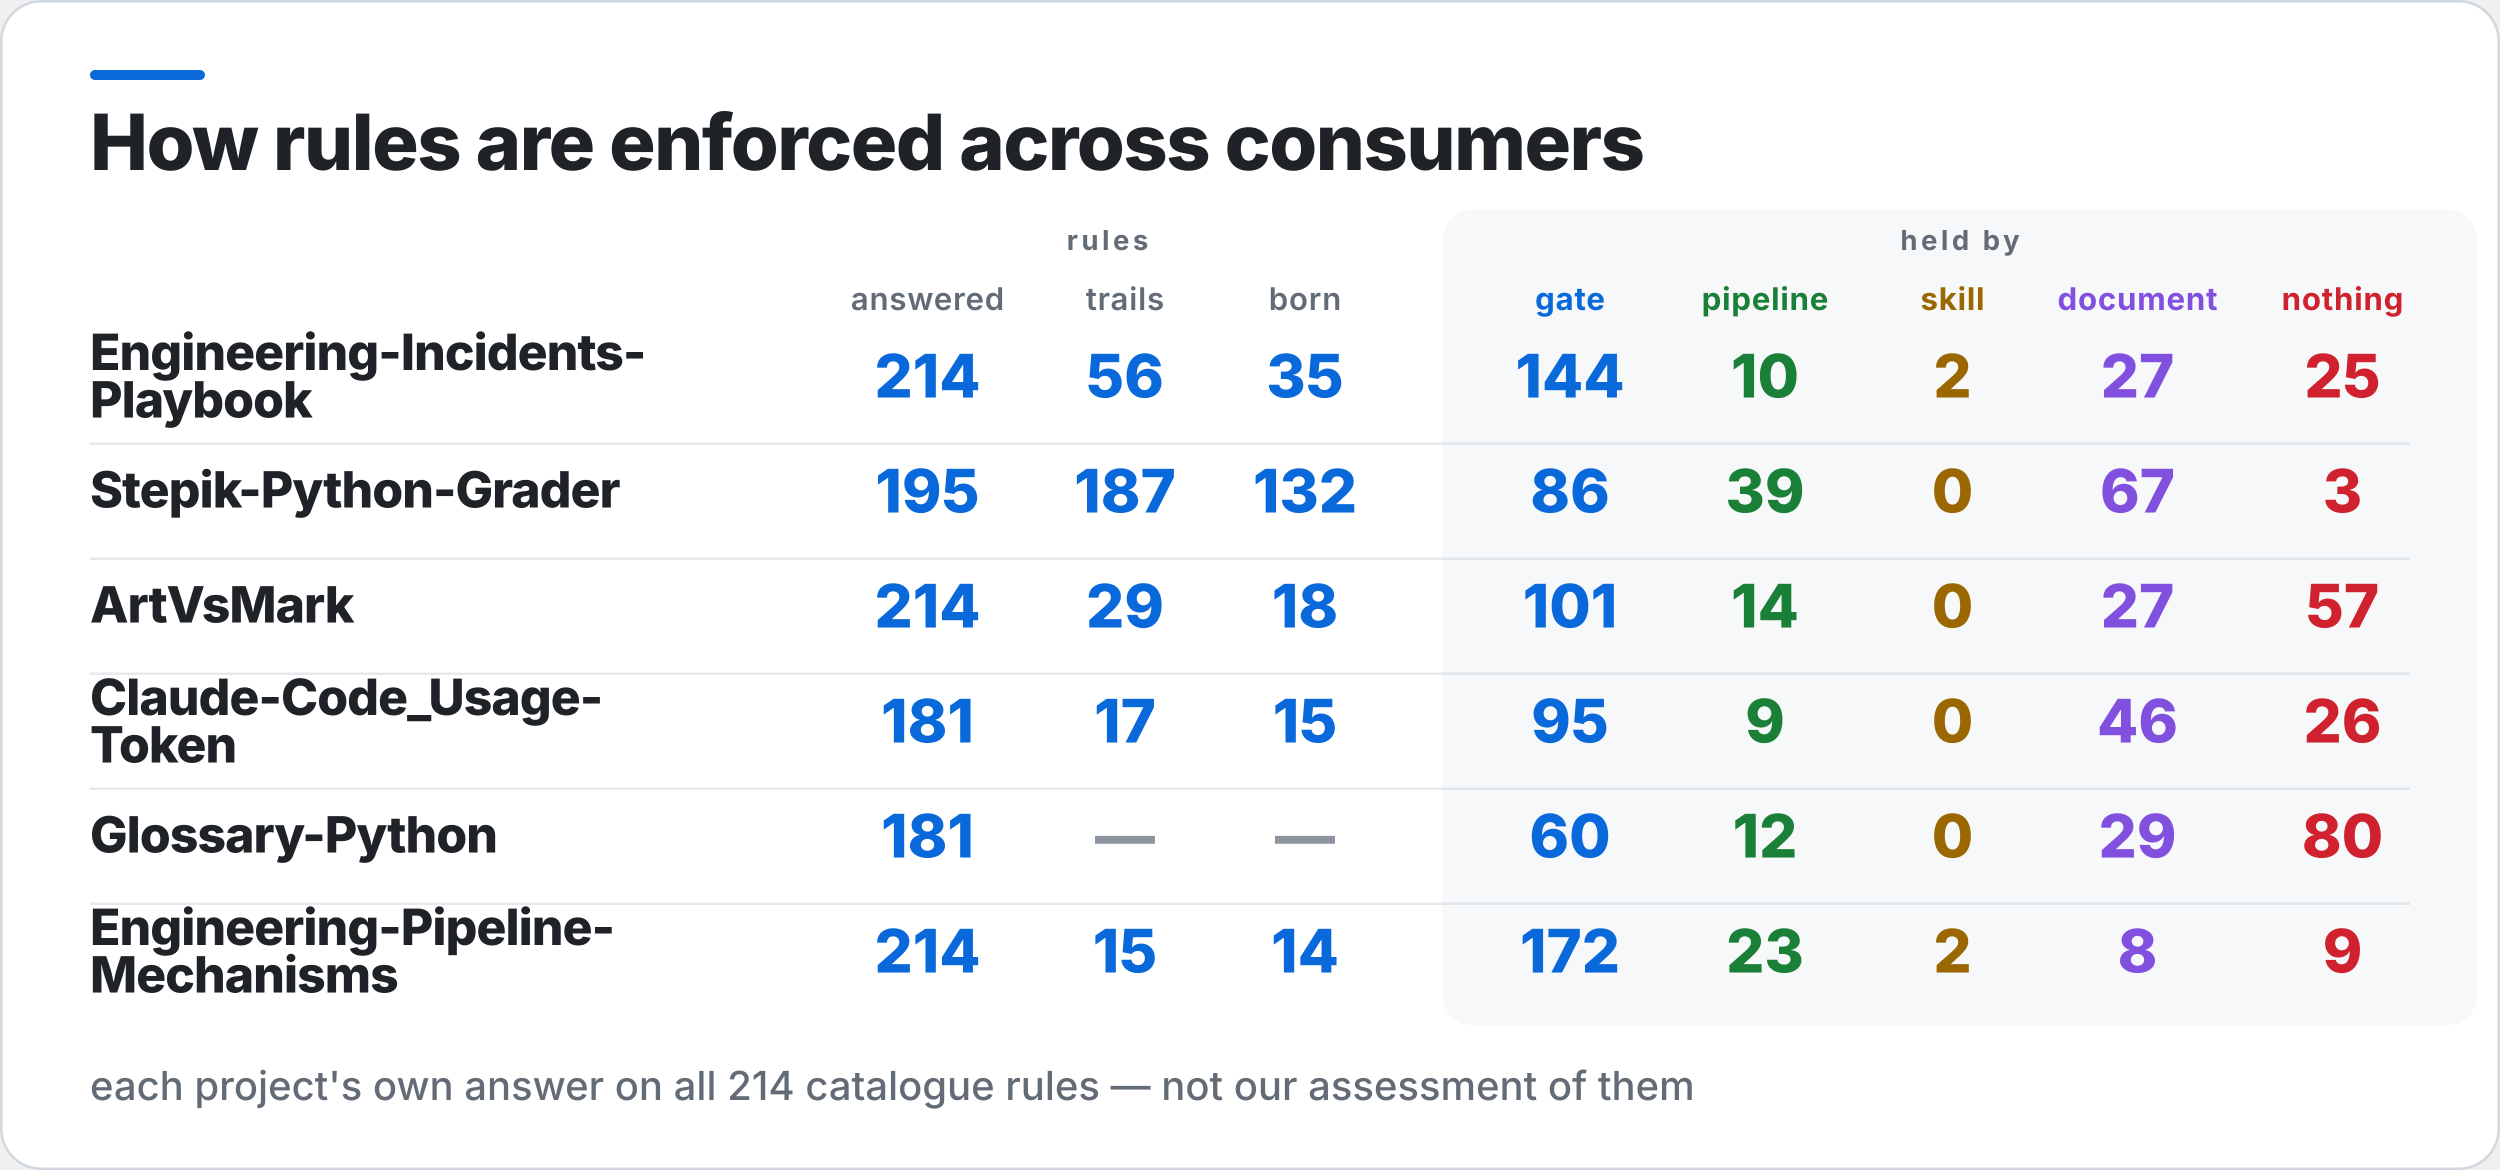
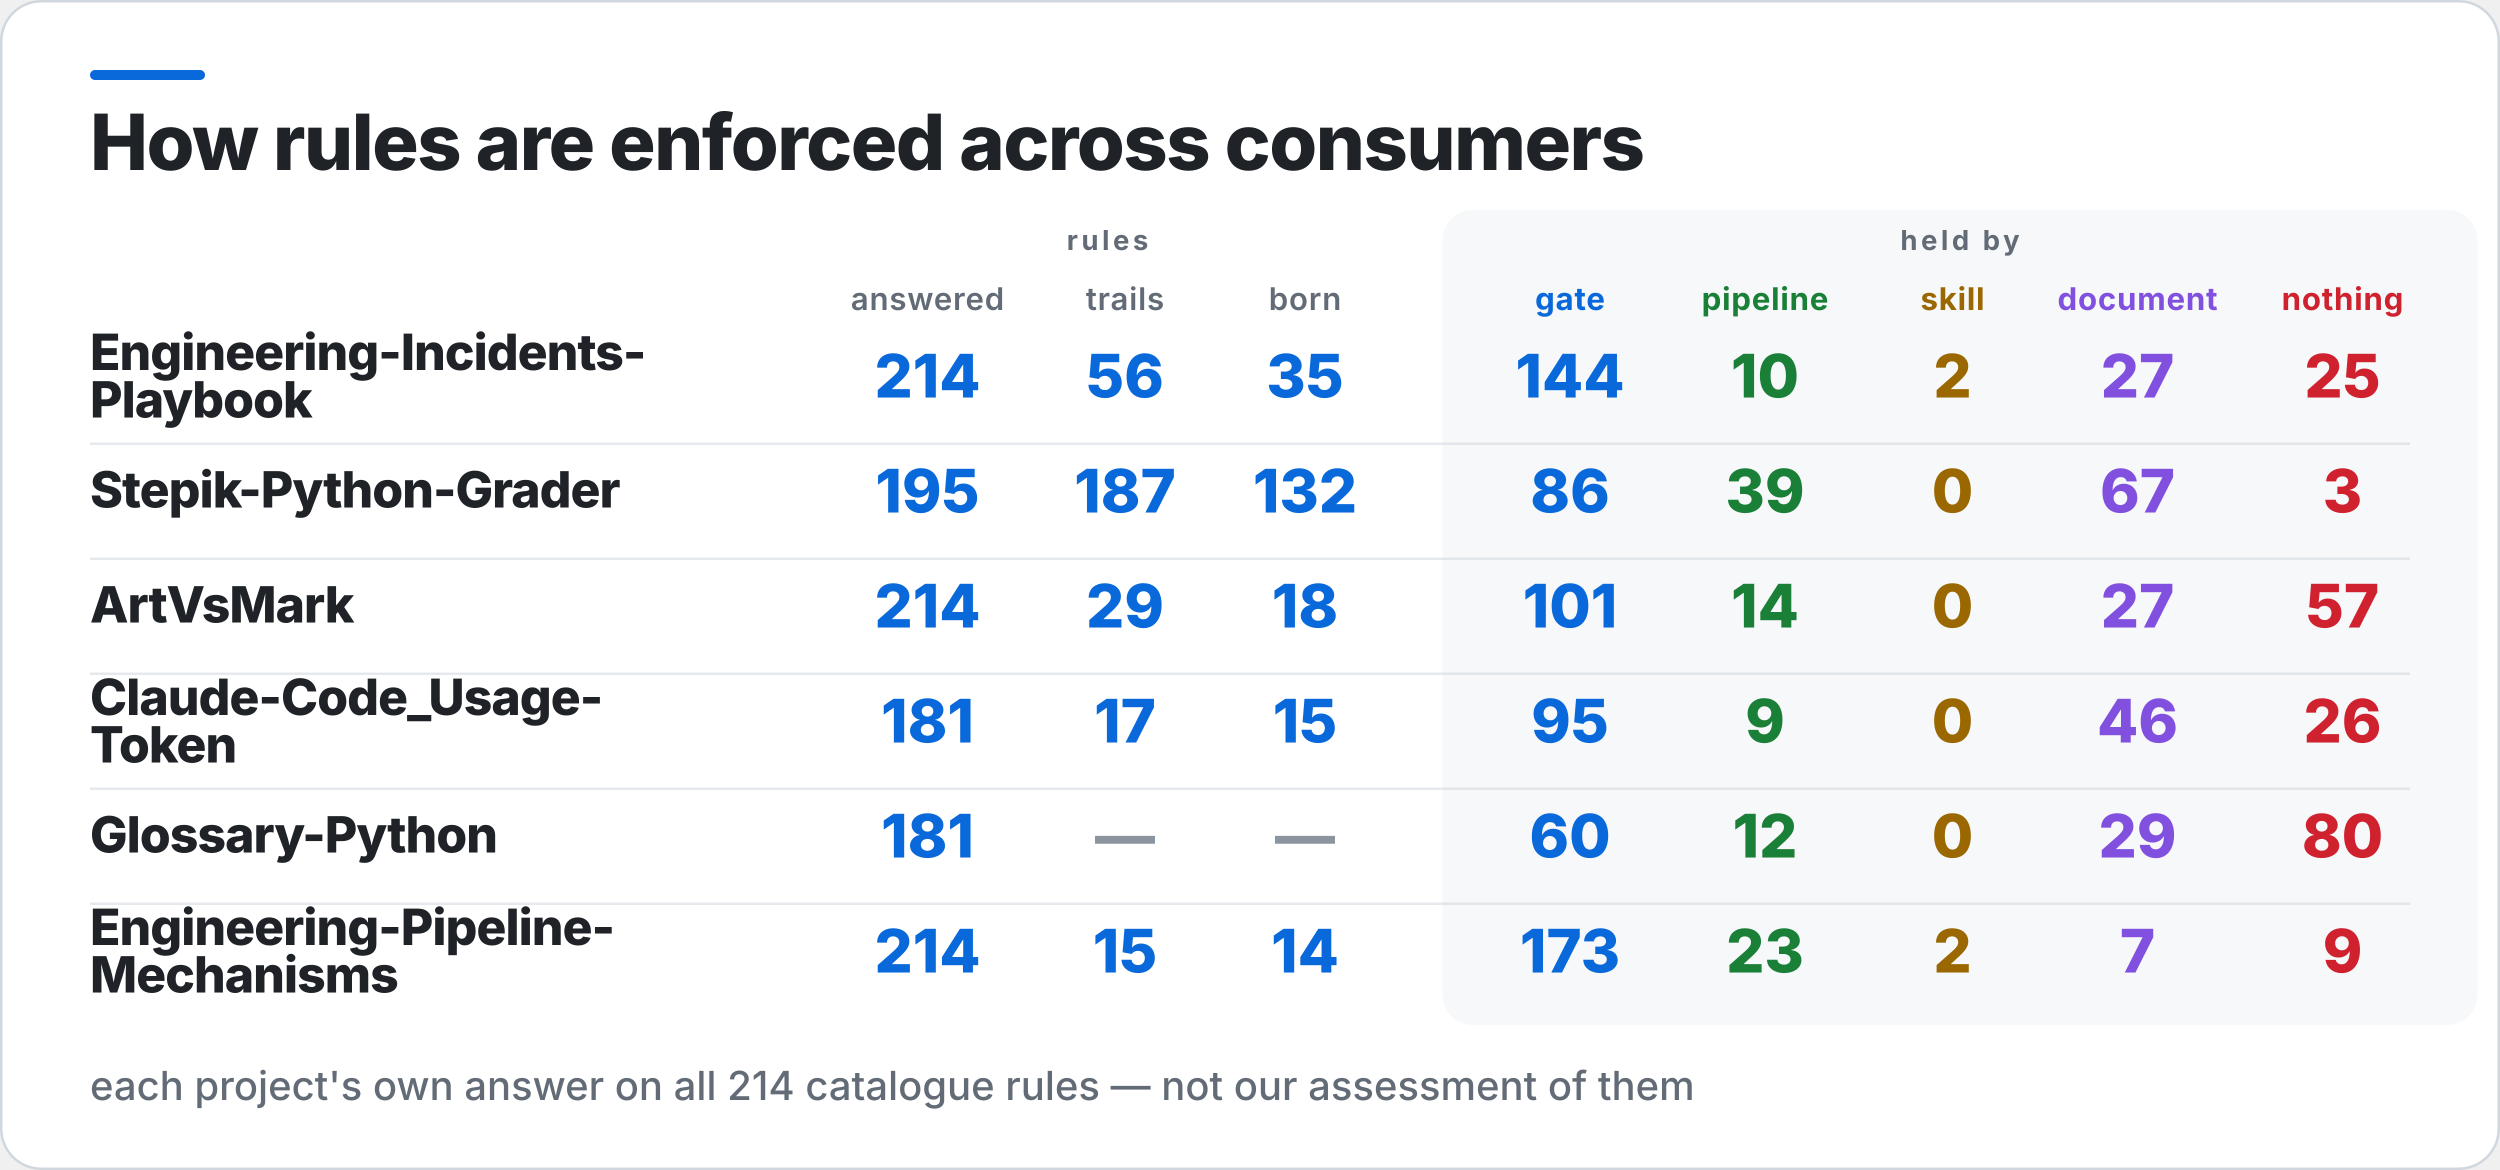
<svg xmlns="http://www.w3.org/2000/svg" width="1000" height="468" viewBox="0 0 1000 468" role="img" aria-label="How rules are enforced across consumers">
  <rect x="0.5" y="0.5" width="999" height="467" rx="16" fill="#FFFFFF" stroke="#D0D7DE" />
  <rect x="36" y="28" width="46" height="4" rx="2" fill="#0969DA" />
  <rect x="577" y="84" width="414" height="326" rx="12" fill="#F6F8FA" />
  <text x="36" y="68" fill="#1F2328" font-family="Inter,Segoe UI,Helvetica,Arial,sans-serif" font-size="31" font-weight="800" letter-spacing="-0.6">How rules are enforced across consumers</text>
  <text x="443" y="100" fill="#636C76" font-family="Inter,Segoe UI,Helvetica,Arial,sans-serif" font-size="11" font-weight="700" letter-spacing="1.4" text-anchor="middle">rules</text>
  <text x="784" y="100" fill="#636C76" font-family="Inter,Segoe UI,Helvetica,Arial,sans-serif" font-size="11" font-weight="700" letter-spacing="1.4" text-anchor="middle">held by</text>
  <text x="371" y="124" fill="#636C76" font-family="Inter,Segoe UI,Helvetica,Arial,sans-serif" font-size="12.5" font-weight="600" letter-spacing="0.3" text-anchor="middle">answered</text>
  <text x="450" y="124" fill="#636C76" font-family="Inter,Segoe UI,Helvetica,Arial,sans-serif" font-size="12.5" font-weight="600" letter-spacing="0.3" text-anchor="middle">trails</text>
  <text x="522" y="124" fill="#636C76" font-family="Inter,Segoe UI,Helvetica,Arial,sans-serif" font-size="12.5" font-weight="600" letter-spacing="0.3" text-anchor="middle">born</text>
  <text x="628" y="124" fill="#0969DA" font-family="Inter,Segoe UI,Helvetica,Arial,sans-serif" font-size="12.5" font-weight="700" letter-spacing="0.3" text-anchor="middle">gate</text>
  <text x="706" y="124" fill="#1A7F37" font-family="Inter,Segoe UI,Helvetica,Arial,sans-serif" font-size="12.5" font-weight="700" letter-spacing="0.3" text-anchor="middle">pipeline</text>
  <text x="781" y="124" fill="#9A6700" font-family="Inter,Segoe UI,Helvetica,Arial,sans-serif" font-size="12.5" font-weight="700" letter-spacing="0.3" text-anchor="middle">skill</text>
  <text x="855" y="124" fill="#8250DF" font-family="Inter,Segoe UI,Helvetica,Arial,sans-serif" font-size="12.5" font-weight="700" letter-spacing="0.3" text-anchor="middle">document</text>
  <text x="937" y="124" fill="#CF222E" font-family="Inter,Segoe UI,Helvetica,Arial,sans-serif" font-size="12.5" font-weight="700" letter-spacing="0.3" text-anchor="middle">nothing</text>
  <text x="36" y="148" fill="#1F2328" font-family="Inter,Segoe UI,Helvetica,Arial,sans-serif" font-size="20" font-weight="800" letter-spacing="-0.4">Engineering-Incidents-</text>
  <text x="36" y="167" fill="#1F2328" font-family="Inter,Segoe UI,Helvetica,Arial,sans-serif" font-size="20" font-weight="800" letter-spacing="-0.4">Playbook</text>
  <text x="371" y="159" fill="#0969DA" font-family="Inter,Segoe UI,Helvetica,Arial,sans-serif" font-size="24" font-weight="800" text-anchor="middle">214</text>
  <text x="450" y="159" fill="#0969DA" font-family="Inter,Segoe UI,Helvetica,Arial,sans-serif" font-size="24" font-weight="800" text-anchor="middle">56</text>
  <text x="522" y="159" fill="#0969DA" font-family="Inter,Segoe UI,Helvetica,Arial,sans-serif" font-size="24" font-weight="800" text-anchor="middle">35</text>
  <text x="628" y="159" fill="#0969DA" font-family="Inter,Segoe UI,Helvetica,Arial,sans-serif" font-size="24" font-weight="800" text-anchor="middle">144</text>
  <text x="706" y="159" fill="#1A7F37" font-family="Inter,Segoe UI,Helvetica,Arial,sans-serif" font-size="24" font-weight="800" text-anchor="middle">10</text>
  <text x="781" y="159" fill="#9A6700" font-family="Inter,Segoe UI,Helvetica,Arial,sans-serif" font-size="24" font-weight="800" text-anchor="middle">2</text>
  <text x="855" y="159" fill="#8250DF" font-family="Inter,Segoe UI,Helvetica,Arial,sans-serif" font-size="24" font-weight="800" text-anchor="middle">27</text>
  <text x="937" y="159" fill="#CF222E" font-family="Inter,Segoe UI,Helvetica,Arial,sans-serif" font-size="24" font-weight="800" text-anchor="middle">25</text>
  <rect x="36" y="177" width="928" height="1" fill="#D0D7DE" opacity="0.55" />
  <text x="36" y="203" fill="#1F2328" font-family="Inter,Segoe UI,Helvetica,Arial,sans-serif" font-size="20" font-weight="800" letter-spacing="-0.4">Stepik-Python-Grader</text>
  <text x="371" y="205" fill="#0969DA" font-family="Inter,Segoe UI,Helvetica,Arial,sans-serif" font-size="24" font-weight="800" text-anchor="middle">195</text>
  <text x="450" y="205" fill="#0969DA" font-family="Inter,Segoe UI,Helvetica,Arial,sans-serif" font-size="24" font-weight="800" text-anchor="middle">187</text>
  <text x="522" y="205" fill="#0969DA" font-family="Inter,Segoe UI,Helvetica,Arial,sans-serif" font-size="24" font-weight="800" text-anchor="middle">132</text>
  <text x="628" y="205" fill="#0969DA" font-family="Inter,Segoe UI,Helvetica,Arial,sans-serif" font-size="24" font-weight="800" text-anchor="middle">86</text>
  <text x="706" y="205" fill="#1A7F37" font-family="Inter,Segoe UI,Helvetica,Arial,sans-serif" font-size="24" font-weight="800" text-anchor="middle">39</text>
  <text x="781" y="205" fill="#9A6700" font-family="Inter,Segoe UI,Helvetica,Arial,sans-serif" font-size="24" font-weight="800" text-anchor="middle">0</text>
  <text x="855" y="205" fill="#8250DF" font-family="Inter,Segoe UI,Helvetica,Arial,sans-serif" font-size="24" font-weight="800" text-anchor="middle">67</text>
  <text x="937" y="205" fill="#CF222E" font-family="Inter,Segoe UI,Helvetica,Arial,sans-serif" font-size="24" font-weight="800" text-anchor="middle">3</text>
  <rect x="36" y="223" width="928" height="1" fill="#D0D7DE" opacity="0.55" />
  <text x="36" y="249" fill="#1F2328" font-family="Inter,Segoe UI,Helvetica,Arial,sans-serif" font-size="20" font-weight="800" letter-spacing="-0.4">ArtVsMark</text>
  <text x="371" y="251" fill="#0969DA" font-family="Inter,Segoe UI,Helvetica,Arial,sans-serif" font-size="24" font-weight="800" text-anchor="middle">214</text>
  <text x="450" y="251" fill="#0969DA" font-family="Inter,Segoe UI,Helvetica,Arial,sans-serif" font-size="24" font-weight="800" text-anchor="middle">29</text>
  <text x="522" y="251" fill="#0969DA" font-family="Inter,Segoe UI,Helvetica,Arial,sans-serif" font-size="24" font-weight="800" text-anchor="middle">18</text>
  <text x="628" y="251" fill="#0969DA" font-family="Inter,Segoe UI,Helvetica,Arial,sans-serif" font-size="24" font-weight="800" text-anchor="middle">101</text>
  <text x="706" y="251" fill="#1A7F37" font-family="Inter,Segoe UI,Helvetica,Arial,sans-serif" font-size="24" font-weight="800" text-anchor="middle">14</text>
  <text x="781" y="251" fill="#9A6700" font-family="Inter,Segoe UI,Helvetica,Arial,sans-serif" font-size="24" font-weight="800" text-anchor="middle">0</text>
  <text x="855" y="251" fill="#8250DF" font-family="Inter,Segoe UI,Helvetica,Arial,sans-serif" font-size="24" font-weight="800" text-anchor="middle">27</text>
  <text x="937" y="251" fill="#CF222E" font-family="Inter,Segoe UI,Helvetica,Arial,sans-serif" font-size="24" font-weight="800" text-anchor="middle">57</text>
  <rect x="36" y="269" width="928" height="1" fill="#D0D7DE" opacity="0.55" />
  <text x="36" y="286" fill="#1F2328" font-family="Inter,Segoe UI,Helvetica,Arial,sans-serif" font-size="20" font-weight="800" letter-spacing="-0.4">Claude-Code_Usage-</text>
  <text x="36" y="305" fill="#1F2328" font-family="Inter,Segoe UI,Helvetica,Arial,sans-serif" font-size="20" font-weight="800" letter-spacing="-0.4">Token</text>
  <text x="371" y="297" fill="#0969DA" font-family="Inter,Segoe UI,Helvetica,Arial,sans-serif" font-size="24" font-weight="800" text-anchor="middle">181</text>
  <text x="450" y="297" fill="#0969DA" font-family="Inter,Segoe UI,Helvetica,Arial,sans-serif" font-size="24" font-weight="800" text-anchor="middle">17</text>
  <text x="522" y="297" fill="#0969DA" font-family="Inter,Segoe UI,Helvetica,Arial,sans-serif" font-size="24" font-weight="800" text-anchor="middle">15</text>
  <text x="628" y="297" fill="#0969DA" font-family="Inter,Segoe UI,Helvetica,Arial,sans-serif" font-size="24" font-weight="800" text-anchor="middle">95</text>
  <text x="706" y="297" fill="#1A7F37" font-family="Inter,Segoe UI,Helvetica,Arial,sans-serif" font-size="24" font-weight="800" text-anchor="middle">9</text>
  <text x="781" y="297" fill="#9A6700" font-family="Inter,Segoe UI,Helvetica,Arial,sans-serif" font-size="24" font-weight="800" text-anchor="middle">0</text>
  <text x="855" y="297" fill="#8250DF" font-family="Inter,Segoe UI,Helvetica,Arial,sans-serif" font-size="24" font-weight="800" text-anchor="middle">46</text>
  <text x="937" y="297" fill="#CF222E" font-family="Inter,Segoe UI,Helvetica,Arial,sans-serif" font-size="24" font-weight="800" text-anchor="middle">26</text>
  <rect x="36" y="315" width="928" height="1" fill="#D0D7DE" opacity="0.55" />
  <text x="36" y="341" fill="#1F2328" font-family="Inter,Segoe UI,Helvetica,Arial,sans-serif" font-size="20" font-weight="800" letter-spacing="-0.4">Glossary-Python</text>
  <text x="371" y="343" fill="#0969DA" font-family="Inter,Segoe UI,Helvetica,Arial,sans-serif" font-size="24" font-weight="800" text-anchor="middle">181</text>
  <text x="450" y="343" fill="#8C959F" font-family="Inter,Segoe UI,Helvetica,Arial,sans-serif" font-size="24" font-weight="800" text-anchor="middle">—</text>
  <text x="522" y="343" fill="#8C959F" font-family="Inter,Segoe UI,Helvetica,Arial,sans-serif" font-size="24" font-weight="800" text-anchor="middle">—</text>
  <text x="628" y="343" fill="#0969DA" font-family="Inter,Segoe UI,Helvetica,Arial,sans-serif" font-size="24" font-weight="800" text-anchor="middle">60</text>
  <text x="706" y="343" fill="#1A7F37" font-family="Inter,Segoe UI,Helvetica,Arial,sans-serif" font-size="24" font-weight="800" text-anchor="middle">12</text>
  <text x="781" y="343" fill="#9A6700" font-family="Inter,Segoe UI,Helvetica,Arial,sans-serif" font-size="24" font-weight="800" text-anchor="middle">0</text>
  <text x="855" y="343" fill="#8250DF" font-family="Inter,Segoe UI,Helvetica,Arial,sans-serif" font-size="24" font-weight="800" text-anchor="middle">29</text>
  <text x="937" y="343" fill="#CF222E" font-family="Inter,Segoe UI,Helvetica,Arial,sans-serif" font-size="24" font-weight="800" text-anchor="middle">80</text>
  <rect x="36" y="361" width="928" height="1" fill="#D0D7DE" opacity="0.55" />
  <text x="36" y="378" fill="#1F2328" font-family="Inter,Segoe UI,Helvetica,Arial,sans-serif" font-size="20" font-weight="800" letter-spacing="-0.4">Engineering-Pipeline-</text>
  <text x="36" y="397" fill="#1F2328" font-family="Inter,Segoe UI,Helvetica,Arial,sans-serif" font-size="20" font-weight="800" letter-spacing="-0.4">Mechanisms</text>
  <text x="371" y="389" fill="#0969DA" font-family="Inter,Segoe UI,Helvetica,Arial,sans-serif" font-size="24" font-weight="800" text-anchor="middle">214</text>
  <text x="450" y="389" fill="#0969DA" font-family="Inter,Segoe UI,Helvetica,Arial,sans-serif" font-size="24" font-weight="800" text-anchor="middle">15</text>
  <text x="522" y="389" fill="#0969DA" font-family="Inter,Segoe UI,Helvetica,Arial,sans-serif" font-size="24" font-weight="800" text-anchor="middle">14</text>
-   <text x="628" y="389" fill="#0969DA" font-family="Inter,Segoe UI,Helvetica,Arial,sans-serif" font-size="24" font-weight="800" text-anchor="middle">172</text>
+   <text x="628" y="389" fill="#0969DA" font-family="Inter,Segoe UI,Helvetica,Arial,sans-serif" font-size="24" font-weight="800" text-anchor="middle">173</text>
  <text x="706" y="389" fill="#1A7F37" font-family="Inter,Segoe UI,Helvetica,Arial,sans-serif" font-size="24" font-weight="800" text-anchor="middle">23</text>
  <text x="781" y="389" fill="#9A6700" font-family="Inter,Segoe UI,Helvetica,Arial,sans-serif" font-size="24" font-weight="800" text-anchor="middle">2</text>
-   <text x="855" y="389" fill="#8250DF" font-family="Inter,Segoe UI,Helvetica,Arial,sans-serif" font-size="24" font-weight="800" text-anchor="middle">8</text>
+   <text x="855" y="389" fill="#8250DF" font-family="Inter,Segoe UI,Helvetica,Arial,sans-serif" font-size="24" font-weight="800" text-anchor="middle">7</text>
  <text x="937" y="389" fill="#CF222E" font-family="Inter,Segoe UI,Helvetica,Arial,sans-serif" font-size="24" font-weight="800" text-anchor="middle">9</text>
  <text x="36" y="440" fill="#636C76" font-family="Inter,Segoe UI,Helvetica,Arial,sans-serif" font-size="16" font-weight="500">each project's own answer on all 214 catalogue rules — not our assessment of them</text>
</svg>
